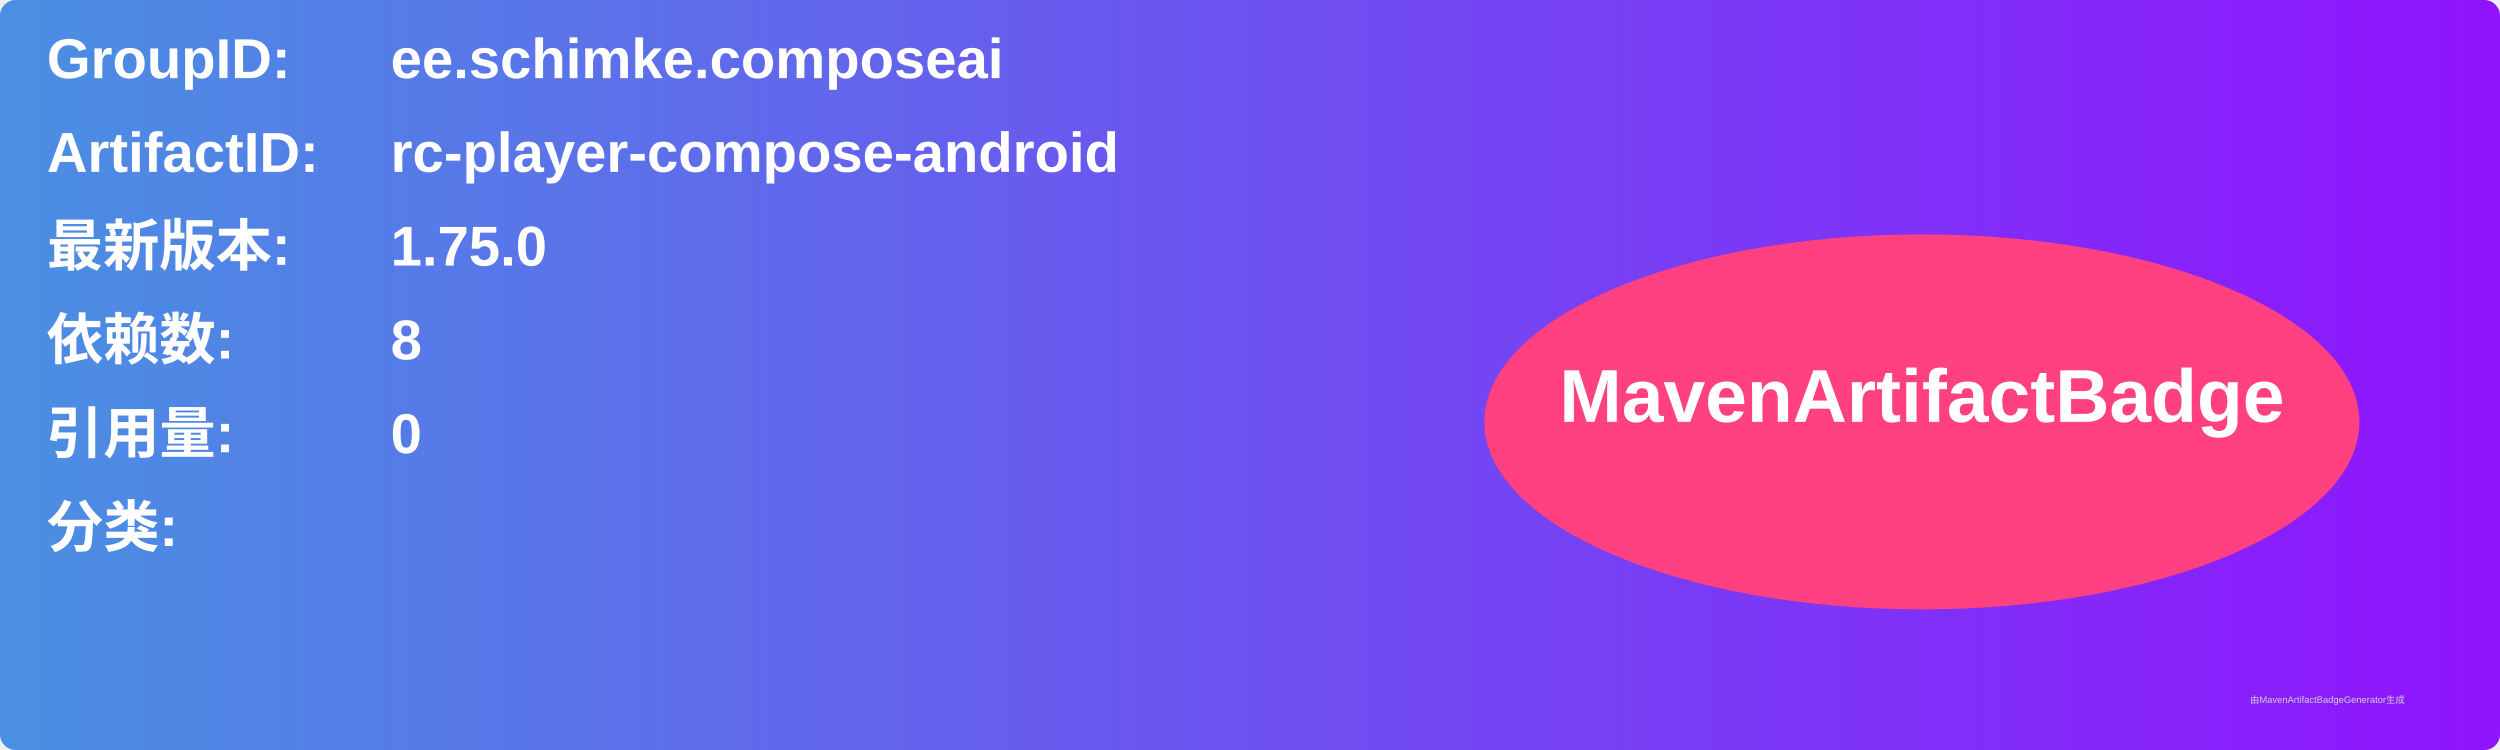
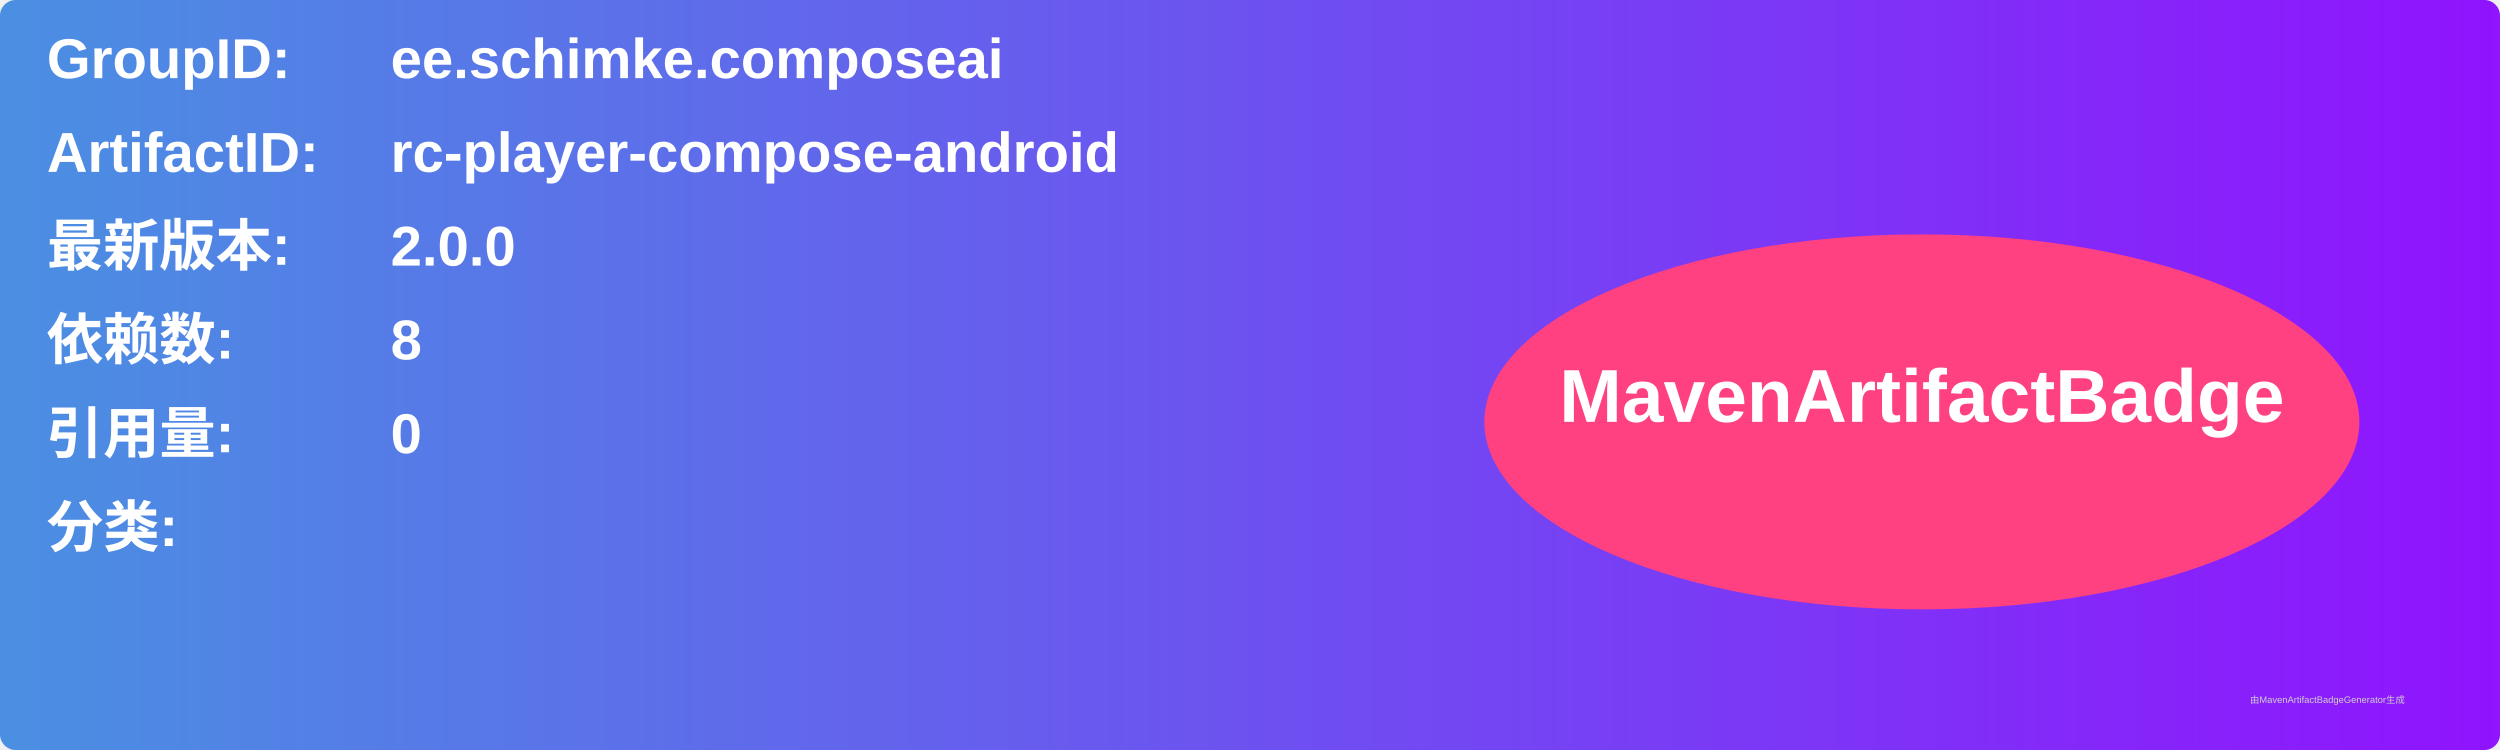
<svg xmlns="http://www.w3.org/2000/svg" width="800" height="240" viewBox="0 0 800 240">
  <linearGradient id="grad" x1="0%" y1="0%" x2="100%" y2="0%">
    <stop offset="0%" stop-color="#4a90e2" />
    <stop offset="100%" stop-color="#9013fe" />
  </linearGradient>
  <rect width="100%" height="100%" rx="5" ry="5" fill="url(#grad)" />
  <g transform="translate(15, 15)">
    <text x="0" y="10" font-family="Arial" font-size="18" fill="white" font-weight="bold" width="260">GroupID:</text>
    <text x="110" y="10" font-family="Arial" font-size="18" fill="white" font-weight="bold" width="460">ee.schimke.composeai</text>
    <text x="0" y="40" font-family="Arial" font-size="18" fill="white" font-weight="bold" width="260">ArtifactID:</text>
    <text x="110" y="40" font-family="Arial" font-size="18" fill="white" font-weight="bold" width="460">rc-player-compose-android</text>
    <text x="0" y="70" font-family="Arial" font-size="18" fill="white" font-weight="bold">最新版本:</text>
    <text x="110" y="70" font-family="Arial" font-size="18" fill="white" font-weight="bold">
-       <tspan font-weight="bold">1.75.0</tspan>
+       <tspan font-weight="bold">2.0.0</tspan>
    </text>
    <text x="0" y="100" font-family="Arial" font-size="18" fill="white" font-weight="bold">依赖数: </text>
    <text x="110" y="100" font-family="Arial" font-size="18" fill="white">
      <tspan font-weight="bold">8</tspan>
    </text>
    <text x="0" y="130" font-family="Arial" font-size="18" fill="white" font-weight="bold">引用量: </text>
    <text x="110" y="130" font-family="Arial" font-size="18" fill="white">
      <tspan font-weight="bold">0</tspan>
    </text>
    <text x="0" y="160" font-family="Arial" font-size="18" fill="white" font-weight="bold">分类:</text>
    <text x="10" y="190" font-family="Arial" font-size="10" fill="white">
      <tspan font-weight="bold" />
    </text>
    <ellipse cx="600" cy="120" rx="140" ry="60" fill="#ff4081" />
    <text x="600" y="120" text-anchor="middle" font-family="Arial" font-size="24" fill="white" font-weight="bold">MavenArtifactBadge</text>
  </g>
  <text x="720" y="225" font-family="Arial" font-size="3" fill="#d0d0d0">由MavenArtifactBadgeGenerator生成</text>
</svg>
